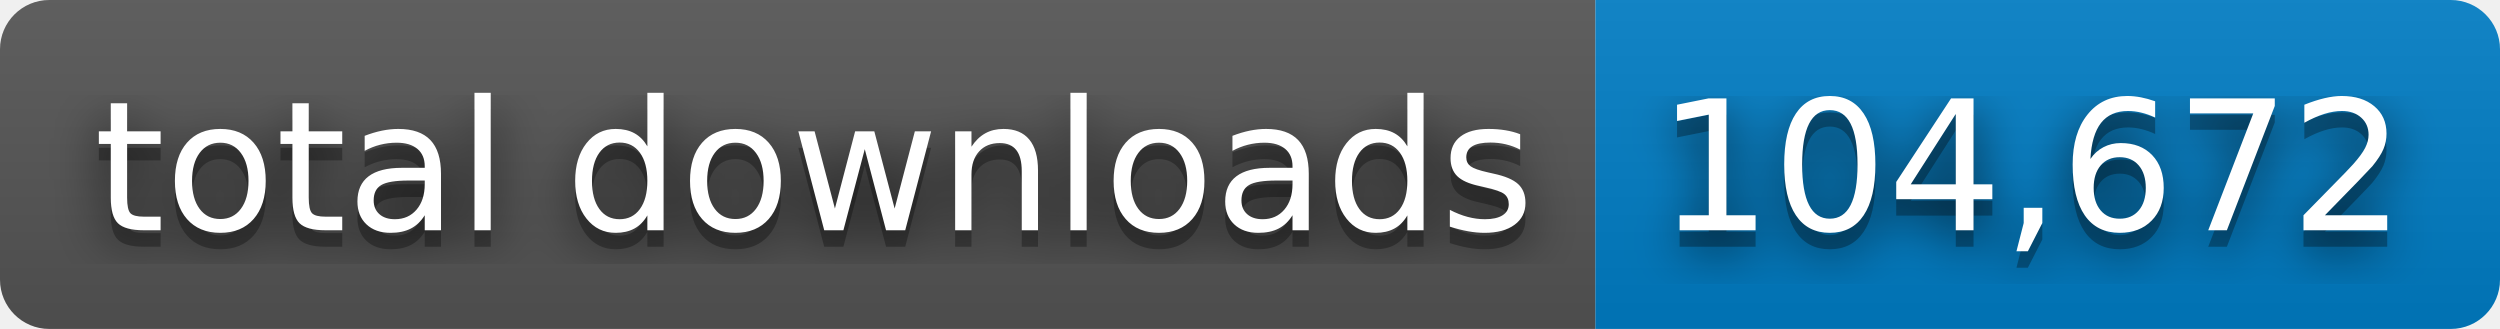
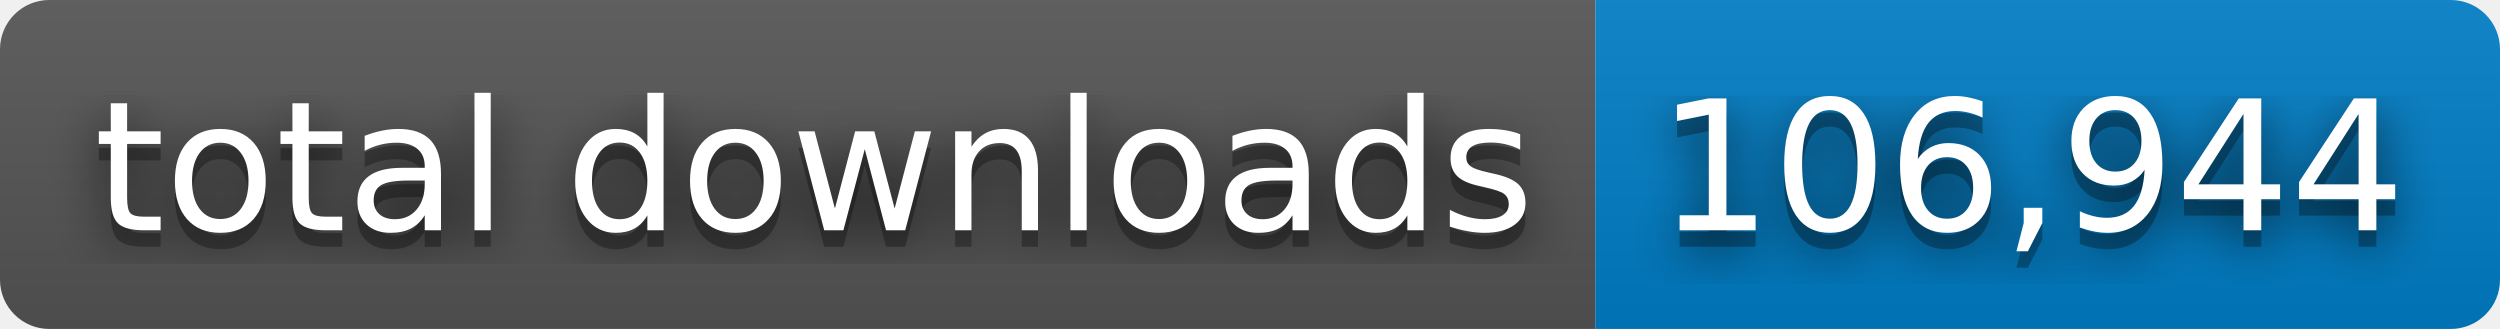
- <svg xmlns="http://www.w3.org/2000/svg" width="152" height="20" role="img" aria-label="total downloads: 104,672">
+ <svg xmlns="http://www.w3.org/2000/svg" width="152" height="20" role="img" aria-label="total downloads: 106,944">
  <filter id="blur">
    <feGaussianBlur stdDeviation="16" />
  </filter>
  <linearGradient id="s" x2="0" y2="100%">
    <stop offset="0" stop-color="#bbb" stop-opacity=".1" />
    <stop offset="1" stop-opacity=".1" />
  </linearGradient>
  <clipPath id="r">
    <rect width="152" height="20" rx="3" />
  </clipPath>
  <g clip-path="url(#r)">
    <rect width="97" height="20" fill="#555" />
    <rect x="97" width="55" height="20" fill="#007ec6" />
    <rect width="152" height="20" fill="url(#s)" />
  </g>
  <g fill="#fff" text-anchor="middle" font-family="Verdana,Geneva,DejaVu Sans,sans-serif" text-rendering="geometricPrecision" font-size="110">
    <g transform="scale(.1)">
      <g aria-hidden="true" fill="#010101">
        <text x="495" y="150" fill-opacity=".8" filter="url(#blur)" textLength="870">total downloads</text>
        <text x="495" y="150" fill-opacity=".3" textLength="870">total downloads</text>
      </g>
      <text x="495" y="140" textLength="870">total downloads</text>
    </g>
    <g transform="scale(.1)">
      <g aria-hidden="true" fill="#010101">
-         <text x="1235" y="150" fill-opacity=".8" filter="url(#blur)" textLength="450">104,672</text>
-         <text x="1235" y="150" fill-opacity=".3" textLength="450">104,672</text>
+         <text x="1235" y="150" fill-opacity=".8" filter="url(#blur)" textLength="450">106,944</text>
+         <text x="1235" y="150" fill-opacity=".3" textLength="450">106,944</text>
      </g>
-       <text x="1235" y="140" textLength="450">104,672</text>
+       <text x="1235" y="140" textLength="450">106,944</text>
    </g>
  </g>
</svg>
